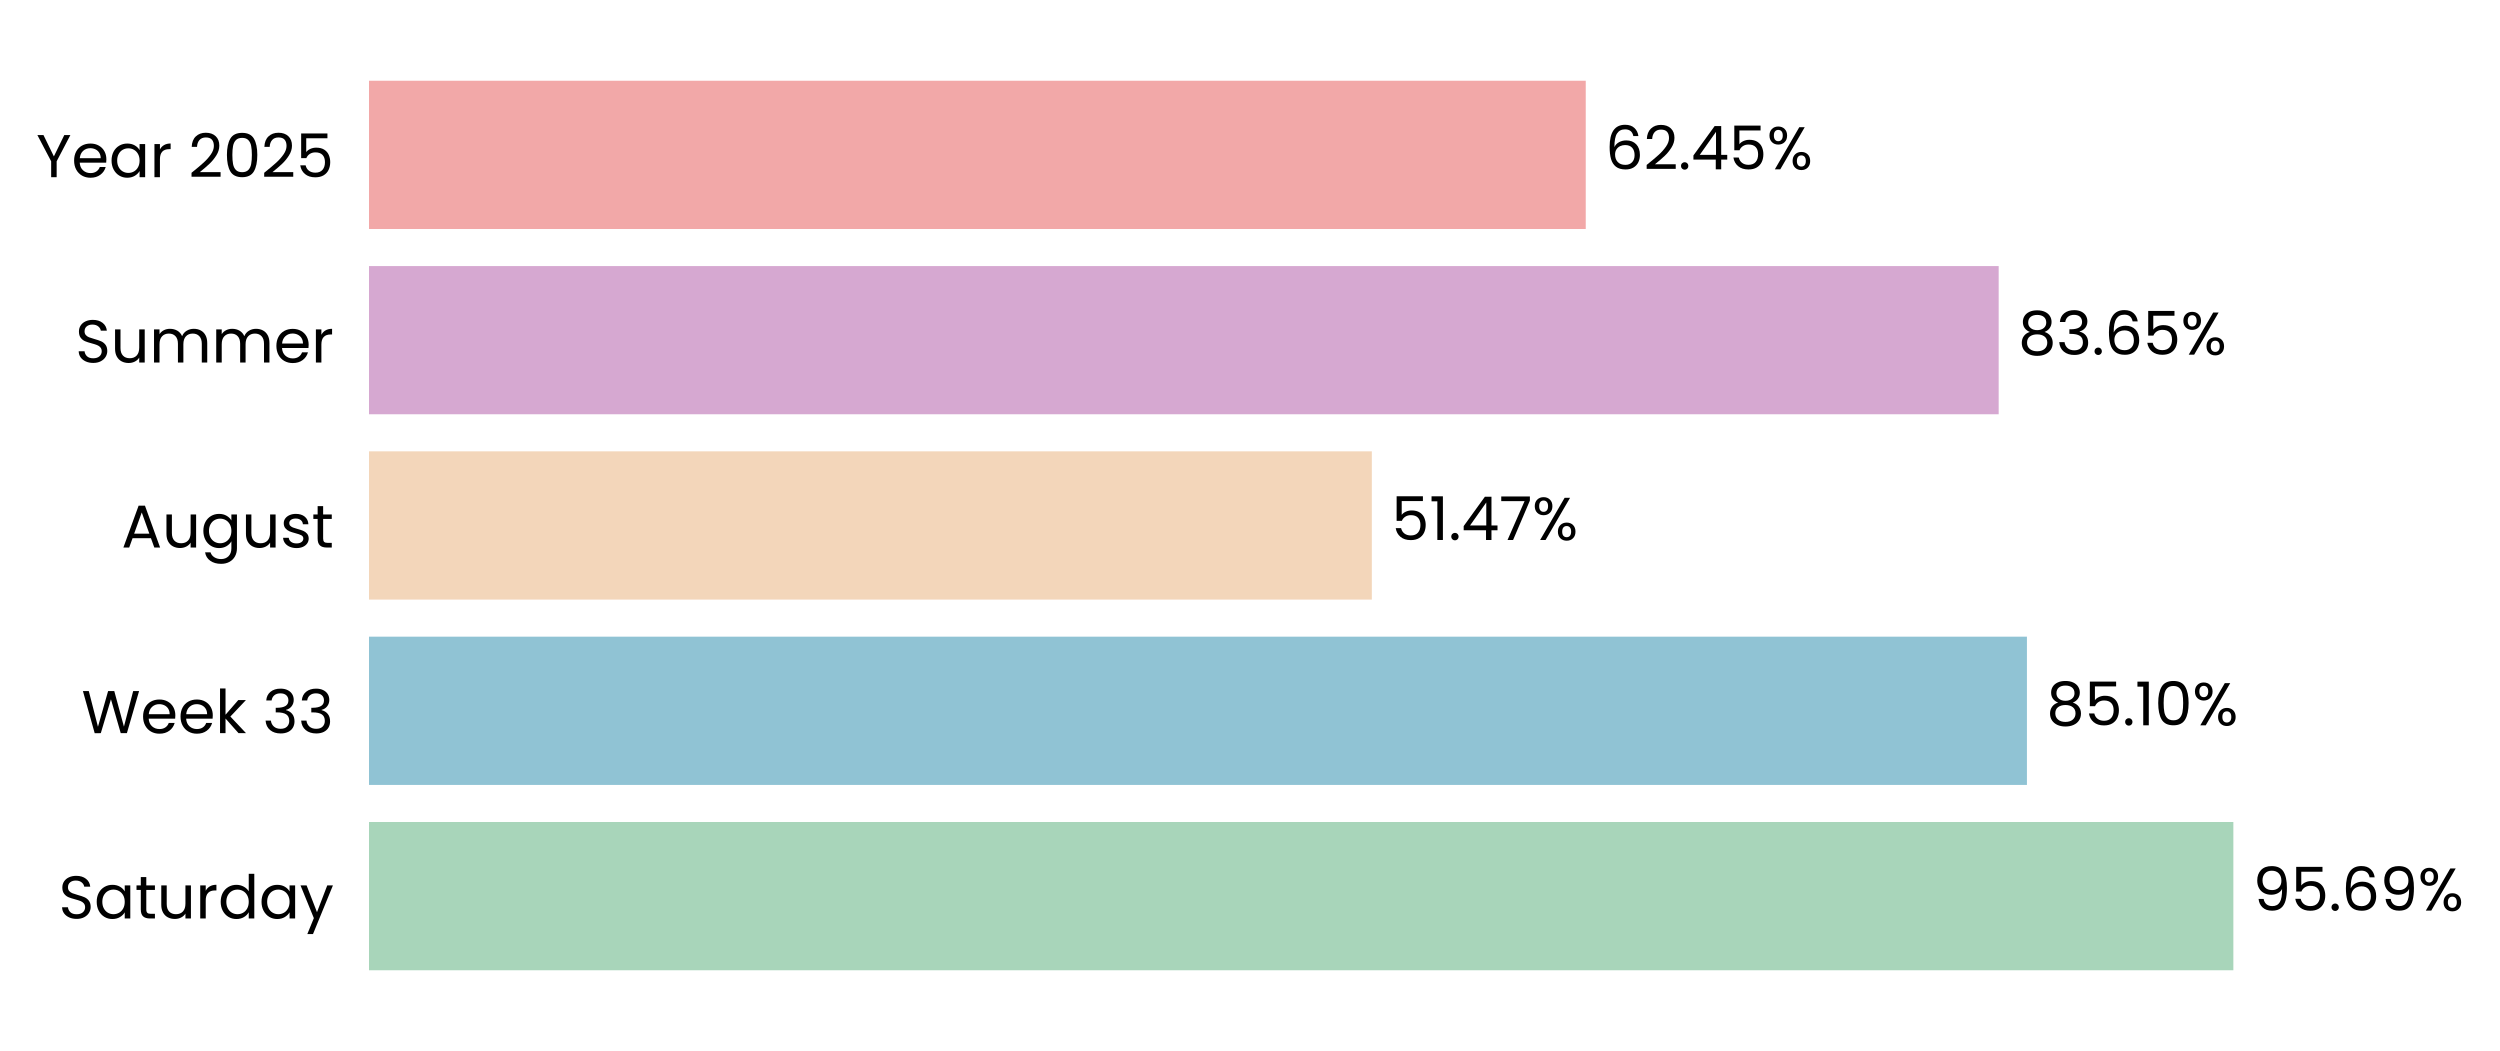
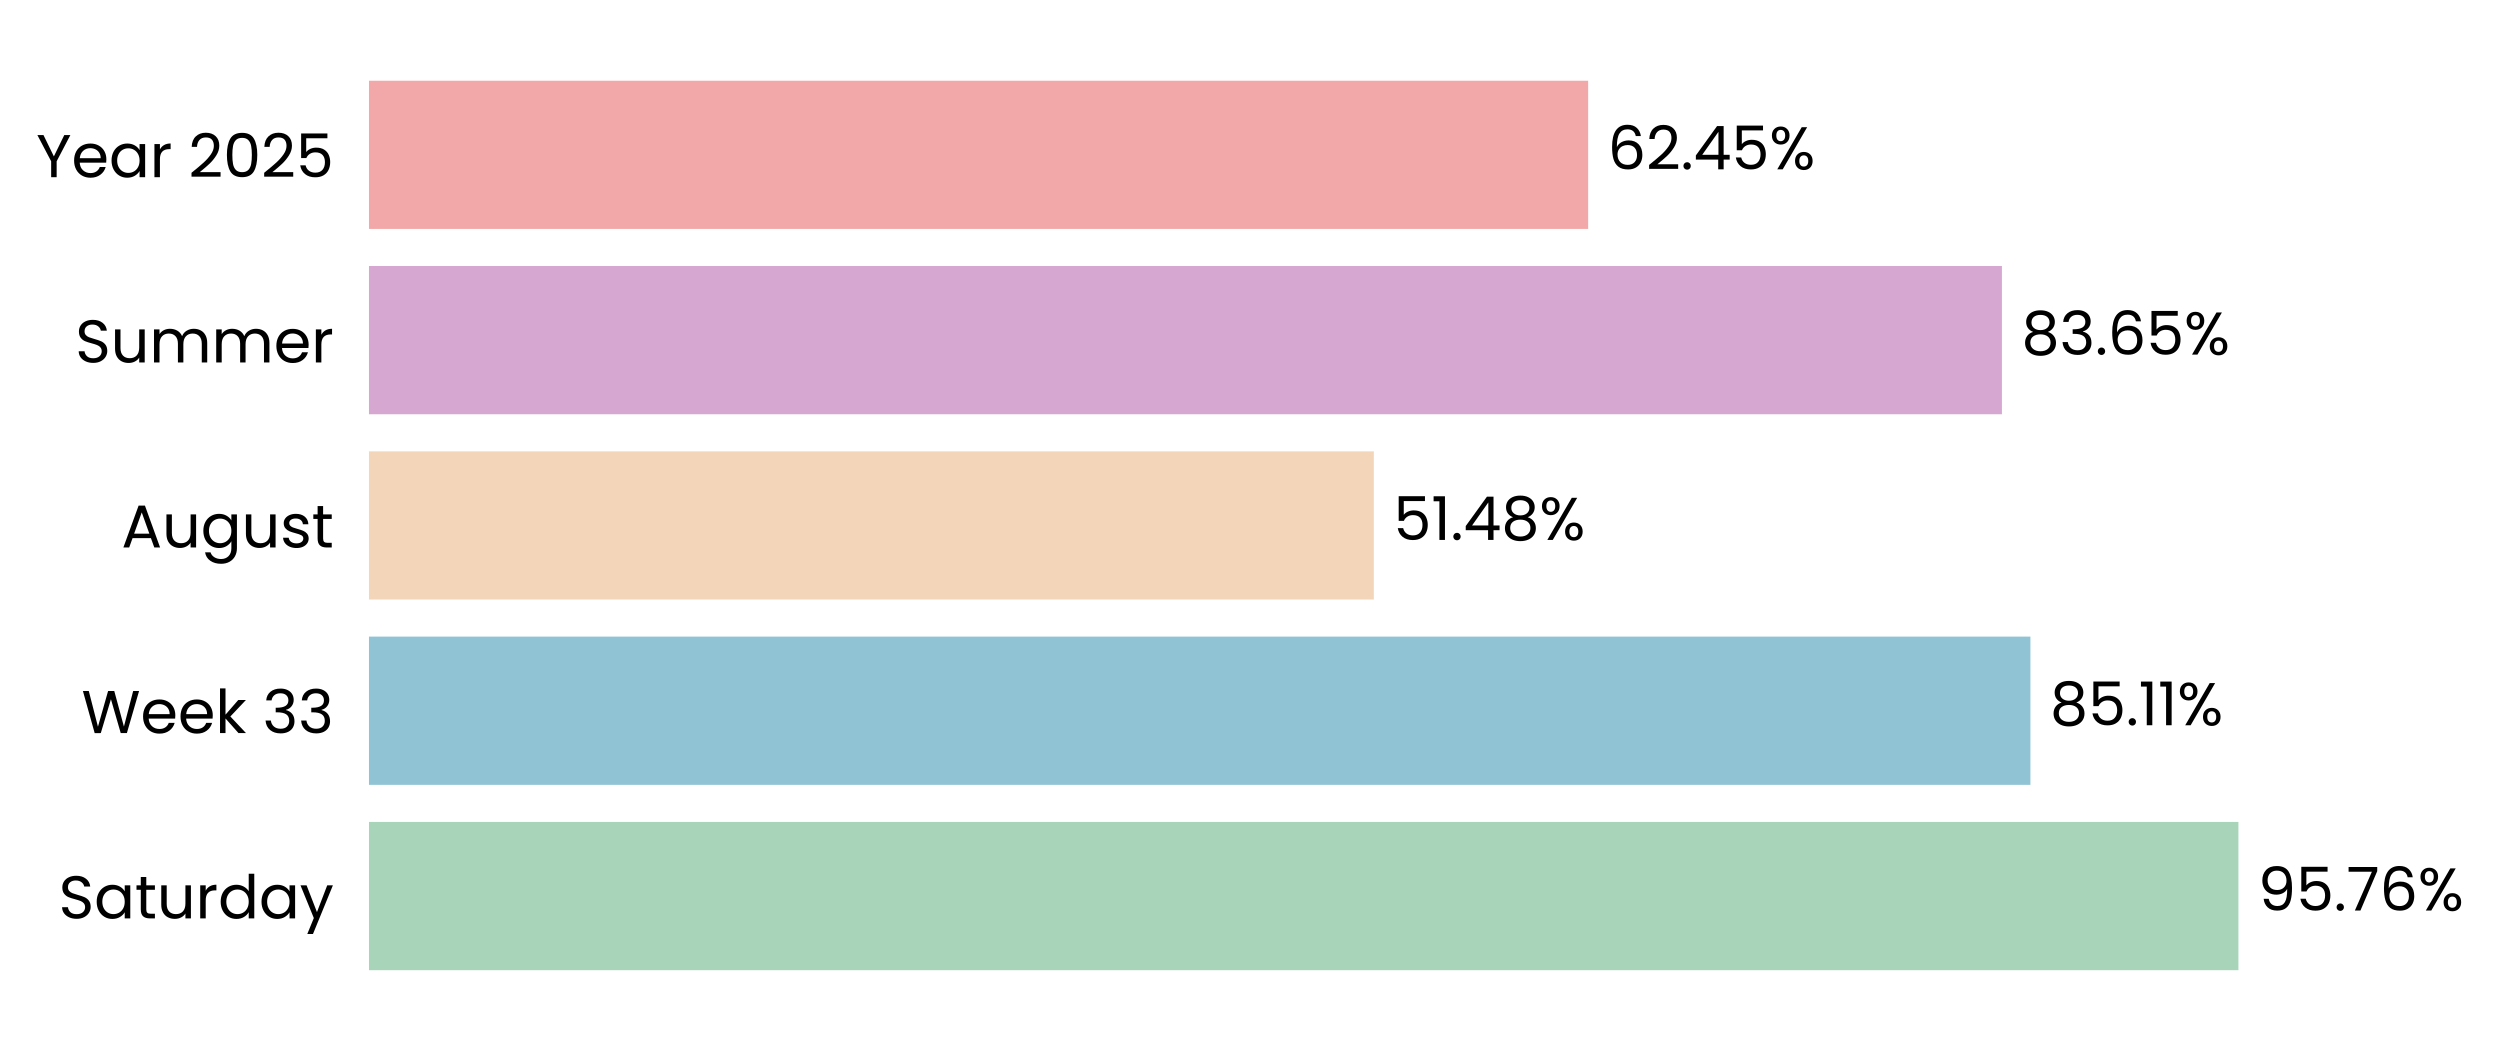
- <svg xmlns="http://www.w3.org/2000/svg" xmlns:xlink="http://www.w3.org/1999/xlink" width="496.683pt" height="208.8pt" viewBox="0 0 496.683 208.8" version="1.1">
+ <svg xmlns="http://www.w3.org/2000/svg" xmlns:xlink="http://www.w3.org/1999/xlink" width="496.725pt" height="208.8pt" viewBox="0 0 496.725 208.8" version="1.1">
  <defs>
    <style type="text/css">*{stroke-linejoin: round; stroke-linecap: butt}</style>
  </defs>
  <g id="figure_1">
    <g id="patch_1">
-       <path d="M 0 208.8  L 496.683 208.8  L 496.683 0  L 0 0  L 0 208.8  z " style="fill: none" />
+       <path d="M 0 208.8  L 496.725 208.8  L 496.725 0  L 0 0  L 0 208.8  z " style="fill: none" />
    </g>
    <g id="axes_1">
      <g id="patch_2">
-         <path d="M 73.311 201.6  L 460.373 201.6  L 460.373 7.2  L 73.311 7.2  L 73.311 201.6  z " style="fill: none" />
+         <path d="M 73.311 201.6  L 461.182 201.6  L 461.182 7.2  L 73.311 7.2  L 73.311 201.6  z " style="fill: none" />
      </g>
      <g id="patch_3">
-         <path d="M 73.311 192.764  L 443.708 192.764  L 443.708 163.309  L 73.311 163.309  z " clip-path="url(#p50391e956d)" style="fill: #a8d5ba" />
+         <path d="M 73.311 192.764  L 444.751 192.764  L 444.751 163.309  L 73.311 163.309  z " clip-path="url(#pa80fa30e79)" style="fill: #a8d5ba" />
      </g>
      <g id="patch_4">
-         <path d="M 73.311 155.945  L 402.698 155.945  L 402.698 126.491  L 73.311 126.491  z " clip-path="url(#p50391e956d)" style="fill: #90c3d4" />
+         <path d="M 73.311 155.945  L 403.424 155.945  L 403.424 126.491  L 73.311 126.491  z " clip-path="url(#pa80fa30e79)" style="fill: #90c3d4" />
      </g>
      <g id="patch_5">
-         <path d="M 73.311 119.127  L 272.547 119.127  L 272.547 89.673  L 73.311 89.673  z " clip-path="url(#p50391e956d)" style="fill: #f3d6ba" />
+         <path d="M 73.311 119.127  L 272.972 119.127  L 272.972 89.673  L 73.311 89.673  z " clip-path="url(#pa80fa30e79)" style="fill: #f3d6ba" />
      </g>
      <g id="patch_6">
-         <path d="M 73.311 82.309  L 397.084 82.309  L 397.084 52.855  L 73.311 52.855  z " clip-path="url(#p50391e956d)" style="fill: #d6a8d1" />
+         <path d="M 73.311 82.309  L 397.763 82.309  L 397.763 52.855  L 73.311 52.855  z " clip-path="url(#pa80fa30e79)" style="fill: #d6a8d1" />
      </g>
      <g id="patch_7">
-         <path d="M 73.311 45.491  L 315.046 45.491  L 315.046 16.036  L 73.311 16.036  z " clip-path="url(#p50391e956d)" style="fill: #f2a8a8" />
+         <path d="M 73.311 45.491  L 315.552 45.491  L 315.552 16.036  L 73.311 16.036  z " clip-path="url(#pa80fa30e79)" style="fill: #f2a8a8" />
      </g>
      <g id="matplotlib.axis_1">
        <g id="ytick_1">
          <g id="text_1">
            <g transform="translate(11.65312 182.4764) scale(0.12 -0.12)">
              <defs>
                <path id="Poppins-Regular-53" d="M 1907 -45  Q 1466 -45 1117 112  Q 768 269 569 547  Q 371 826 365 1190  L 986 1190  Q 1018 877 1245 662  Q 1472 448 1907 448  Q 2323 448 2563 656  Q 2803 864 2803 1190  Q 2803 1446 2662 1606  Q 2522 1766 2310 1849  Q 2099 1933 1741 2029  Q 1299 2144 1033 2259  Q 768 2374 579 2620  Q 390 2867 390 3283  Q 390 3648 576 3929  Q 762 4211 1098 4364  Q 1434 4518 1869 4518  Q 2496 4518 2896 4204  Q 3296 3891 3347 3373  L 2707 3373  Q 2675 3629 2438 3824  Q 2202 4019 1811 4019  Q 1446 4019 1216 3830  Q 986 3642 986 3302  Q 986 3059 1123 2905  Q 1261 2752 1462 2672  Q 1664 2592 2029 2490  Q 2470 2368 2739 2249  Q 3008 2131 3200 1884  Q 3392 1638 3392 1216  Q 3392 890 3219 602  Q 3046 314 2707 134  Q 2368 -45 1907 -45  z " transform="scale(0.015625)" />
                <path id="Poppins-Regular-61" d="M 275 1766  Q 275 2304 492 2710  Q 710 3117 1091 3341  Q 1472 3565 1939 3565  Q 2400 3565 2739 3366  Q 3078 3168 3245 2867  L 3245 3507  L 3834 3507  L 3834 0  L 3245 0  L 3245 653  Q 3072 346 2729 144  Q 2387 -58 1933 -58  Q 1466 -58 1088 172  Q 710 403 492 819  Q 275 1235 275 1766  z M 3245 1760  Q 3245 2157 3085 2451  Q 2925 2746 2653 2902  Q 2381 3059 2054 3059  Q 1728 3059 1459 2905  Q 1190 2752 1030 2457  Q 870 2163 870 1766  Q 870 1363 1030 1065  Q 1190 768 1459 611  Q 1728 454 2054 454  Q 2381 454 2653 611  Q 2925 768 3085 1065  Q 3245 1363 3245 1760  z " transform="scale(0.015625)" />
                <path id="Poppins-Regular-74" d="M 1203 3027  L 1203 960  Q 1203 704 1312 598  Q 1421 493 1690 493  L 2118 493  L 2118 0  L 1594 0  Q 1107 0 864 224  Q 621 448 621 960  L 621 3027  L 166 3027  L 166 3507  L 621 3507  L 621 4390  L 1203 4390  L 1203 3507  L 2118 3507  L 2118 3027  L 1203 3027  z " transform="scale(0.015625)" />
                <path id="Poppins-Regular-75" d="M 3603 3507  L 3603 0  L 3021 0  L 3021 518  Q 2854 250 2556 99  Q 2259 -51 1901 -51  Q 1491 -51 1164 118  Q 838 288 649 627  Q 461 966 461 1453  L 461 3507  L 1037 3507  L 1037 1530  Q 1037 1011 1299 732  Q 1562 454 2016 454  Q 2483 454 2752 742  Q 3021 1030 3021 1581  L 3021 3507  L 3603 3507  z " transform="scale(0.015625)" />
                <path id="Poppins-Regular-72" d="M 1075 2938  Q 1229 3238 1513 3404  Q 1798 3571 2208 3571  L 2208 2970  L 2054 2970  Q 1075 2970 1075 1907  L 1075 0  L 493 0  L 493 3507  L 1075 3507  L 1075 2938  z " transform="scale(0.015625)" />
                <path id="Poppins-Regular-64" d="M 275 1766  Q 275 2304 492 2710  Q 710 3117 1091 3341  Q 1472 3565 1946 3565  Q 2355 3565 2707 3376  Q 3059 3187 3245 2880  L 3245 4736  L 3834 4736  L 3834 0  L 3245 0  L 3245 659  Q 3072 346 2733 144  Q 2394 -58 1939 -58  Q 1472 -58 1091 172  Q 710 403 492 819  Q 275 1235 275 1766  z M 3245 1760  Q 3245 2157 3085 2451  Q 2925 2746 2653 2902  Q 2381 3059 2054 3059  Q 1728 3059 1459 2905  Q 1190 2752 1030 2457  Q 870 2163 870 1766  Q 870 1363 1030 1065  Q 1190 768 1459 611  Q 1728 454 2054 454  Q 2381 454 2653 611  Q 2925 768 3085 1065  Q 3245 1363 3245 1760  z " transform="scale(0.015625)" />
                <path id="Poppins-Regular-79" d="M 3514 3507  L 1402 -1651  L 800 -1651  L 1491 38  L 77 3507  L 723 3507  L 1824 666  L 2912 3507  L 3514 3507  z " transform="scale(0.015625)" />
              </defs>
              <use xlink:href="#Poppins-Regular-53" />
              <use xlink:href="#Poppins-Regular-61" transform="translate(58.7 0)" />
              <use xlink:href="#Poppins-Regular-74" transform="translate(126.3 0)" />
              <use xlink:href="#Poppins-Regular-75" transform="translate(162.7 0)" />
              <use xlink:href="#Poppins-Regular-72" transform="translate(226.7 0)" />
              <use xlink:href="#Poppins-Regular-64" transform="translate(264 0)" />
              <use xlink:href="#Poppins-Regular-61" transform="translate(331.5999 0)" />
              <use xlink:href="#Poppins-Regular-79" transform="translate(399.1999 0)" />
            </g>
          </g>
        </g>
        <g id="ytick_2">
          <g id="text_2">
            <g transform="translate(16.19813 145.6582) scale(0.12 -0.12)">
              <defs>
                <path id="Poppins-Regular-57" d="M 6099 4461  L 4806 0  L 4154 0  L 3117 3590  L 2042 0  L 1395 -6  L 147 4461  L 768 4461  L 1741 678  L 2816 4461  L 3469 4461  L 4493 691  L 5472 4461  L 6099 4461  z " transform="scale(0.015625)" />
                <path id="Poppins-Regular-65" d="M 3693 1888  Q 3693 1722 3674 1536  L 870 1536  Q 902 1018 1225 726  Q 1549 435 2010 435  Q 2387 435 2640 611  Q 2893 787 2995 1082  L 3622 1082  Q 3482 576 3059 259  Q 2637 -58 2010 -58  Q 1510 -58 1116 166  Q 723 390 499 803  Q 275 1216 275 1760  Q 275 2304 492 2713  Q 710 3123 1104 3344  Q 1498 3565 2010 3565  Q 2509 3565 2893 3347  Q 3277 3130 3485 2749  Q 3693 2368 3693 1888  z M 3091 2010  Q 3091 2342 2944 2582  Q 2797 2822 2544 2947  Q 2291 3072 1984 3072  Q 1542 3072 1232 2790  Q 922 2509 877 2010  L 3091 2010  z " transform="scale(0.015625)" />
                <path id="Poppins-Regular-6b" d="M 2451 0  L 1075 1549  L 1075 0  L 493 0  L 493 4736  L 1075 4736  L 1075 1952  L 2426 3507  L 3238 3507  L 1587 1760  L 3245 0  L 2451 0  z " transform="scale(0.015625)" />
                <path id="Poppins-Regular-20" transform="scale(0.015625)" />
                <path id="Poppins-Regular-33" d="M 384 3462  Q 429 4051 838 4384  Q 1248 4717 1901 4717  Q 2336 4717 2653 4560  Q 2970 4403 3133 4134  Q 3296 3866 3296 3526  Q 3296 3130 3069 2842  Q 2842 2554 2477 2470  L 2477 2438  Q 2893 2336 3136 2035  Q 3379 1734 3379 1248  Q 3379 883 3212 592  Q 3046 301 2713 134  Q 2381 -32 1914 -32  Q 1235 -32 800 323  Q 365 678 314 1331  L 877 1331  Q 922 947 1190 704  Q 1459 461 1907 461  Q 2355 461 2588 694  Q 2822 928 2822 1299  Q 2822 1779 2502 1990  Q 2182 2202 1536 2202  L 1389 2202  L 1389 2688  L 1542 2688  Q 2131 2694 2432 2883  Q 2733 3072 2733 3469  Q 2733 3808 2512 4013  Q 2291 4218 1882 4218  Q 1485 4218 1241 4013  Q 998 3808 954 3462  L 384 3462  z " transform="scale(0.015625)" />
              </defs>
              <use xlink:href="#Poppins-Regular-57" />
              <use xlink:href="#Poppins-Regular-65" transform="translate(97.59999 0)" />
              <use xlink:href="#Poppins-Regular-65" transform="translate(159.6 0)" />
              <use xlink:href="#Poppins-Regular-6b" transform="translate(221.6 0)" />
              <use xlink:href="#Poppins-Regular-20" transform="translate(273.0999 0)" />
              <use xlink:href="#Poppins-Regular-33" transform="translate(299.7999 0)" />
              <use xlink:href="#Poppins-Regular-33" transform="translate(358.6999 0)" />
            </g>
          </g>
        </g>
        <g id="ytick_3">
          <g id="text_3">
            <g transform="translate(24.11812 108.78) scale(0.12 -0.12)">
              <defs>
                <path id="Poppins-Regular-41" d="M 3130 992  L 1184 992  L 826 0  L 211 0  L 1824 4435  L 2496 4435  L 4102 0  L 3488 0  L 3130 992  z M 2963 1466  L 2157 3718  L 1350 1466  L 2963 1466  z " transform="scale(0.015625)" />
                <path id="Poppins-Regular-67" d="M 1939 3565  Q 2394 3565 2736 3366  Q 3078 3168 3245 2867  L 3245 3507  L 3834 3507  L 3834 -77  Q 3834 -557 3629 -931  Q 3424 -1306 3043 -1517  Q 2662 -1728 2157 -1728  Q 1466 -1728 1005 -1401  Q 544 -1075 461 -512  L 1037 -512  Q 1133 -832 1433 -1027  Q 1734 -1222 2157 -1222  Q 2637 -1222 2941 -921  Q 3245 -621 3245 -77  L 3245 659  Q 3072 352 2733 147  Q 2394 -58 1939 -58  Q 1472 -58 1091 172  Q 710 403 492 819  Q 275 1235 275 1766  Q 275 2304 492 2710  Q 710 3117 1091 3341  Q 1472 3565 1939 3565  z M 3245 1760  Q 3245 2157 3085 2451  Q 2925 2746 2653 2902  Q 2381 3059 2054 3059  Q 1728 3059 1459 2905  Q 1190 2752 1030 2457  Q 870 2163 870 1766  Q 870 1363 1030 1065  Q 1190 768 1459 611  Q 1728 454 2054 454  Q 2381 454 2653 611  Q 2925 768 3085 1065  Q 3245 1363 3245 1760  z " transform="scale(0.015625)" />
                <path id="Poppins-Regular-73" d="M 1734 -58  Q 1331 -58 1011 80  Q 691 218 505 464  Q 320 710 301 1030  L 902 1030  Q 928 768 1149 601  Q 1370 435 1728 435  Q 2061 435 2253 582  Q 2445 730 2445 954  Q 2445 1184 2240 1296  Q 2035 1408 1606 1517  Q 1216 1619 969 1724  Q 723 1830 547 2038  Q 371 2246 371 2586  Q 371 2854 531 3078  Q 691 3302 985 3433  Q 1280 3565 1658 3565  Q 2240 3565 2598 3270  Q 2957 2976 2982 2464  L 2400 2464  Q 2381 2739 2179 2905  Q 1978 3072 1638 3072  Q 1325 3072 1139 2937  Q 954 2803 954 2586  Q 954 2413 1066 2301  Q 1178 2189 1347 2121  Q 1517 2054 1818 1971  Q 2195 1869 2432 1769  Q 2669 1670 2838 1472  Q 3008 1274 3014 954  Q 3014 666 2854 435  Q 2694 205 2403 73  Q 2112 -58 1734 -58  z " transform="scale(0.015625)" />
              </defs>
              <use xlink:href="#Poppins-Regular-41" />
              <use xlink:href="#Poppins-Regular-75" transform="translate(67.39999 0)" />
              <use xlink:href="#Poppins-Regular-67" transform="translate(131.4 0)" />
              <use xlink:href="#Poppins-Regular-75" transform="translate(199 0)" />
              <use xlink:href="#Poppins-Regular-73" transform="translate(263 0)" />
              <use xlink:href="#Poppins-Regular-74" transform="translate(315.2 0)" />
            </g>
          </g>
        </g>
        <g id="ytick_4">
          <g id="text_4">
            <g transform="translate(14.95125 72.02182) scale(0.12 -0.12)">
              <defs>
                <path id="Poppins-Regular-6d" d="M 4710 3571  Q 5120 3571 5440 3401  Q 5760 3232 5945 2893  Q 6131 2554 6131 2067  L 6131 0  L 5555 0  L 5555 1984  Q 5555 2509 5296 2787  Q 5037 3066 4595 3066  Q 4141 3066 3872 2774  Q 3603 2483 3603 1933  L 3603 0  L 3027 0  L 3027 1984  Q 3027 2509 2768 2787  Q 2509 3066 2067 3066  Q 1613 3066 1344 2774  Q 1075 2483 1075 1933  L 1075 0  L 493 0  L 493 3507  L 1075 3507  L 1075 3002  Q 1248 3277 1539 3424  Q 1830 3571 2182 3571  Q 2624 3571 2963 3372  Q 3302 3174 3469 2790  Q 3616 3162 3955 3366  Q 4294 3571 4710 3571  z " transform="scale(0.015625)" />
              </defs>
              <use xlink:href="#Poppins-Regular-53" />
              <use xlink:href="#Poppins-Regular-75" transform="translate(58.7 0)" />
              <use xlink:href="#Poppins-Regular-6d" transform="translate(122.7 0)" />
              <use xlink:href="#Poppins-Regular-6d" transform="translate(225.7 0)" />
              <use xlink:href="#Poppins-Regular-65" transform="translate(328.7 0)" />
              <use xlink:href="#Poppins-Regular-72" transform="translate(390.6999 0)" />
            </g>
          </g>
        </g>
        <g id="ytick_5">
          <g id="text_5">
            <g transform="translate(7.2 35.20364) scale(0.12 -0.12)">
              <defs>
                <path id="Poppins-Regular-59" d="M 3616 4461  L 2163 1683  L 2163 0  L 1581 0  L 1581 1683  L 122 4461  L 768 4461  L 1869 2202  L 2970 4461  L 3616 4461  z " transform="scale(0.015625)" />
                <path id="Poppins-Regular-32" d="M 326 467  Q 1139 1120 1600 1539  Q 2061 1958 2377 2416  Q 2694 2874 2694 3315  Q 2694 3731 2492 3971  Q 2291 4211 1843 4211  Q 1408 4211 1168 3939  Q 928 3667 909 3213  L 346 3213  Q 371 3930 780 4320  Q 1190 4710 1837 4710  Q 2496 4710 2883 4345  Q 3270 3981 3270 3341  Q 3270 2810 2953 2307  Q 2637 1805 2233 1424  Q 1830 1043 1203 538  L 3405 538  L 3405 51  L 326 51  L 326 467  z " transform="scale(0.015625)" />
                <path id="Poppins-Regular-30" d="M 397 2362  Q 397 3462 755 4080  Q 1114 4698 2010 4698  Q 2899 4698 3257 4080  Q 3616 3462 3616 2362  Q 3616 1242 3257 621  Q 2899 0 2010 0  Q 1114 0 755 621  Q 397 1242 397 2362  z M 3040 2362  Q 3040 2918 2966 3305  Q 2893 3693 2665 3929  Q 2438 4166 2010 4166  Q 1574 4166 1347 3929  Q 1120 3693 1046 3305  Q 973 2918 973 2362  Q 973 1786 1046 1395  Q 1120 1005 1347 768  Q 1574 531 2010 531  Q 2438 531 2665 768  Q 2893 1005 2966 1395  Q 3040 1786 3040 2362  z " transform="scale(0.015625)" />
                <path id="Poppins-Regular-35" d="M 3347 4122  L 1101 4122  L 1101 2662  Q 1248 2867 1536 2998  Q 1824 3130 2157 3130  Q 2688 3130 3021 2909  Q 3354 2688 3498 2339  Q 3642 1990 3642 1600  Q 3642 1139 3469 774  Q 3296 410 2941 198  Q 2586 -13 2061 -13  Q 1389 -13 973 332  Q 557 678 467 1254  L 1037 1254  Q 1120 890 1389 685  Q 1658 480 2067 480  Q 2573 480 2829 784  Q 3085 1088 3085 1587  Q 3085 2086 2829 2358  Q 2573 2630 2074 2630  Q 1734 2630 1481 2467  Q 1229 2304 1114 2022  L 563 2022  L 563 4634  L 3347 4634  L 3347 4122  z " transform="scale(0.015625)" />
              </defs>
              <use xlink:href="#Poppins-Regular-59" />
              <use xlink:href="#Poppins-Regular-65" transform="translate(58.39999 0)" />
              <use xlink:href="#Poppins-Regular-61" transform="translate(120.4 0)" />
              <use xlink:href="#Poppins-Regular-72" transform="translate(188 0)" />
              <use xlink:href="#Poppins-Regular-20" transform="translate(225.3 0)" />
              <use xlink:href="#Poppins-Regular-32" transform="translate(252 0)" />
              <use xlink:href="#Poppins-Regular-30" transform="translate(309.4999 0)" />
              <use xlink:href="#Poppins-Regular-32" transform="translate(372.2999 0)" />
              <use xlink:href="#Poppins-Regular-35" transform="translate(429.7999 0)" />
            </g>
          </g>
        </g>
      </g>
      <g id="text_6">
-         <g transform="translate(447.5782 180.9164) scale(0.12 -0.12)">
+         <g transform="translate(448.6296 180.9164) scale(0.12 -0.12)">
          <defs>
            <path id="Poppins-Regular-39" d="M 1146 1242  Q 1210 877 1443 678  Q 1677 480 2074 480  Q 2605 480 2857 896  Q 3110 1312 3098 2298  Q 2963 2010 2649 1846  Q 2336 1683 1952 1683  Q 1523 1683 1187 1859  Q 851 2035 659 2374  Q 467 2714 467 3194  Q 467 3878 864 4297  Q 1261 4717 1990 4717  Q 2886 4717 3248 4134  Q 3610 3552 3610 2400  Q 3610 1594 3466 1069  Q 3322 544 2979 269  Q 2637 -6 2042 -6  Q 1389 -6 1024 346  Q 659 698 608 1242  L 1146 1242  z M 2048 2176  Q 2477 2176 2752 2441  Q 3027 2707 3027 3162  Q 3027 3642 2758 3936  Q 2490 4230 2003 4230  Q 1555 4230 1289 3948  Q 1024 3667 1024 3206  Q 1024 2739 1286 2457  Q 1549 2176 2048 2176  z " transform="scale(0.015625)" />
            <path id="Poppins-Regular-2e" d="M 678 -38  Q 512 -38 397 77  Q 282 192 282 358  Q 282 525 397 640  Q 512 755 678 755  Q 838 755 950 640  Q 1062 525 1062 358  Q 1062 192 950 77  Q 838 -38 678 -38  z " transform="scale(0.015625)" />
+             <path id="Poppins-Regular-37" d="M 3245 4173  L 1466 0  L 877 0  L 2682 4115  L 211 4115  L 211 4614  L 3245 4614  L 3245 4173  z " transform="scale(0.015625)" />
            <path id="Poppins-Regular-36" d="M 2976 3526  Q 2835 4237 2099 4237  Q 1530 4237 1248 3798  Q 966 3360 973 2355  Q 1120 2688 1462 2877  Q 1805 3066 2227 3066  Q 2886 3066 3280 2656  Q 3674 2246 3674 1523  Q 3674 1088 3504 742  Q 3334 397 2992 192  Q 2650 -13 2163 -13  Q 1504 -13 1133 281  Q 762 576 614 1094  Q 467 1613 467 2374  Q 467 4723 2106 4723  Q 2733 4723 3091 4384  Q 3450 4045 3514 3526  L 2976 3526  z M 2106 2573  Q 1830 2573 1587 2461  Q 1344 2349 1193 2121  Q 1043 1894 1043 1568  Q 1043 1082 1324 778  Q 1606 474 2131 474  Q 2579 474 2844 752  Q 3110 1030 3110 1504  Q 3110 2003 2854 2288  Q 2598 2573 2106 2573  z " transform="scale(0.015625)" />
            <path id="Poppins-Regular-25" d="M 269 3584  Q 269 4019 531 4278  Q 794 4538 1203 4538  Q 1613 4538 1875 4278  Q 2138 4019 2138 3584  Q 2138 3142 1875 2883  Q 1613 2624 1203 2624  Q 794 2624 531 2883  Q 269 3142 269 3584  z M 4006 4467  L 1414 0  L 838 0  L 3430 4467  L 4006 4467  z M 1203 4179  Q 986 4179 861 4028  Q 736 3878 736 3584  Q 736 3290 861 3136  Q 986 2982 1203 2982  Q 1421 2982 1549 3139  Q 1677 3296 1677 3584  Q 1677 3878 1549 4028  Q 1421 4179 1203 4179  z M 2720 883  Q 2720 1325 2982 1584  Q 3245 1843 3654 1843  Q 4064 1843 4323 1584  Q 4582 1325 4582 883  Q 4582 448 4323 185  Q 4064 -77 3654 -77  Q 3245 -77 2982 182  Q 2720 442 2720 883  z M 3648 1478  Q 3430 1478 3302 1328  Q 3174 1178 3174 883  Q 3174 595 3302 444  Q 3430 294 3648 294  Q 3866 294 3994 444  Q 4122 595 4122 883  Q 4122 1178 3994 1328  Q 3866 1478 3648 1478  z " transform="scale(0.015625)" />
          </defs>
          <use xlink:href="#Poppins-Regular-39" />
          <use xlink:href="#Poppins-Regular-35" transform="translate(62.99999 0)" />
          <use xlink:href="#Poppins-Regular-2e" transform="translate(125.8 0)" />
-           <use xlink:href="#Poppins-Regular-36" transform="translate(146.8 0)" />
-           <use xlink:href="#Poppins-Regular-39" transform="translate(210.2999 0)" />
-           <use xlink:href="#Poppins-Regular-25" transform="translate(273.2999 0)" />
+           <use xlink:href="#Poppins-Regular-37" transform="translate(146.8 0)" />
+           <use xlink:href="#Poppins-Regular-36" transform="translate(201.3999 0)" />
+           <use xlink:href="#Poppins-Regular-25" transform="translate(264.8999 0)" />
        </g>
      </g>
      <g id="text_7">
-         <g transform="translate(406.5681 144.0982) scale(0.12 -0.12)">
+         <g transform="translate(407.3029 144.0982) scale(0.12 -0.12)">
          <defs>
            <path id="Poppins-Regular-38" d="M 1242 2406  Q 883 2547 691 2816  Q 499 3085 499 3469  Q 499 3814 672 4092  Q 845 4371 1187 4534  Q 1530 4698 2016 4698  Q 2502 4698 2844 4534  Q 3187 4371 3363 4092  Q 3539 3814 3539 3469  Q 3539 3098 3340 2819  Q 3142 2541 2797 2406  Q 3194 2285 3427 1981  Q 3661 1677 3661 1248  Q 3661 832 3456 521  Q 3251 211 2876 41  Q 2502 -128 2016 -128  Q 1530 -128 1162 41  Q 794 211 589 521  Q 384 832 384 1248  Q 384 1677 614 1984  Q 845 2291 1242 2406  z M 2976 3398  Q 2976 3789 2720 4000  Q 2464 4211 2016 4211  Q 1574 4211 1318 4000  Q 1062 3789 1062 3392  Q 1062 3034 1328 2816  Q 1594 2598 2016 2598  Q 2445 2598 2710 2819  Q 2976 3040 2976 3398  z M 2016 2150  Q 1542 2150 1241 1929  Q 941 1709 941 1267  Q 941 858 1232 608  Q 1523 358 2016 358  Q 2509 358 2797 608  Q 3085 858 3085 1267  Q 3085 1696 2790 1923  Q 2496 2150 2016 2150  z " transform="scale(0.015625)" />
            <path id="Poppins-Regular-31" d="M 243 4096  L 243 4627  L 1446 4627  L 1446 0  L 858 0  L 858 4096  L 243 4096  z " transform="scale(0.015625)" />
          </defs>
          <use xlink:href="#Poppins-Regular-38" />
          <use xlink:href="#Poppins-Regular-35" transform="translate(63.09999 0)" />
          <use xlink:href="#Poppins-Regular-2e" transform="translate(125.9 0)" />
          <use xlink:href="#Poppins-Regular-31" transform="translate(146.9 0)" />
-           <use xlink:href="#Poppins-Regular-30" transform="translate(178.8999 0)" />
-           <use xlink:href="#Poppins-Regular-25" transform="translate(241.6999 0)" />
+           <use xlink:href="#Poppins-Regular-31" transform="translate(178.8999 0)" />
+           <use xlink:href="#Poppins-Regular-25" transform="translate(210.8999 0)" />
        </g>
      </g>
      <g id="text_8">
-         <g transform="translate(276.418 107.28) scale(0.12 -0.12)">
+         <g transform="translate(276.851 107.28) scale(0.12 -0.12)">
          <defs>
            <path id="Poppins-Regular-34" d="M 256 1030  L 256 1472  L 2502 4582  L 3200 4582  L 3200 1536  L 3840 1536  L 3840 1030  L 3200 1030  L 3200 0  L 2624 0  L 2624 1030  L 256 1030  z M 2650 3974  L 928 1536  L 2650 1536  L 2650 3974  z " transform="scale(0.015625)" />
-             <path id="Poppins-Regular-37" d="M 3245 4173  L 1466 0  L 877 0  L 2682 4115  L 211 4115  L 211 4614  L 3245 4614  L 3245 4173  z " transform="scale(0.015625)" />
          </defs>
          <use xlink:href="#Poppins-Regular-35" />
          <use xlink:href="#Poppins-Regular-31" transform="translate(62.79999 0)" />
          <use xlink:href="#Poppins-Regular-2e" transform="translate(94.79997 0)" />
          <use xlink:href="#Poppins-Regular-34" transform="translate(115.8 0)" />
-           <use xlink:href="#Poppins-Regular-37" transform="translate(178.7 0)" />
-           <use xlink:href="#Poppins-Regular-25" transform="translate(233.2999 0)" />
+           <use xlink:href="#Poppins-Regular-38" transform="translate(178.7 0)" />
+           <use xlink:href="#Poppins-Regular-25" transform="translate(241.7999 0)" />
        </g>
      </g>
      <g id="text_9">
-         <g transform="translate(400.9544 70.46182) scale(0.12 -0.12)">
+         <g transform="translate(401.6419 70.46182) scale(0.12 -0.12)">
          <use xlink:href="#Poppins-Regular-38" />
          <use xlink:href="#Poppins-Regular-33" transform="translate(63.09999 0)" />
          <use xlink:href="#Poppins-Regular-2e" transform="translate(122 0)" />
          <use xlink:href="#Poppins-Regular-36" transform="translate(143 0)" />
          <use xlink:href="#Poppins-Regular-35" transform="translate(206.5 0)" />
          <use xlink:href="#Poppins-Regular-25" transform="translate(269.2999 0)" />
        </g>
      </g>
      <g id="text_10">
-         <g transform="translate(318.9171 33.64364) scale(0.12 -0.12)">
+         <g transform="translate(319.431 33.64364) scale(0.12 -0.12)">
          <use xlink:href="#Poppins-Regular-36" />
          <use xlink:href="#Poppins-Regular-32" transform="translate(63.49999 0)" />
          <use xlink:href="#Poppins-Regular-2e" transform="translate(121 0)" />
          <use xlink:href="#Poppins-Regular-34" transform="translate(142 0)" />
          <use xlink:href="#Poppins-Regular-35" transform="translate(204.8999 0)" />
          <use xlink:href="#Poppins-Regular-25" transform="translate(267.6999 0)" />
        </g>
      </g>
    </g>
  </g>
  <defs>
-     <clipPath id="p50391e956d">
-       <rect x="73.311" y="7.2" width="387.062" height="194.4" />
+     <clipPath id="pa80fa30e79">
+       <rect x="73.311" y="7.2" width="387.87" height="194.4" />
    </clipPath>
  </defs>
</svg>
